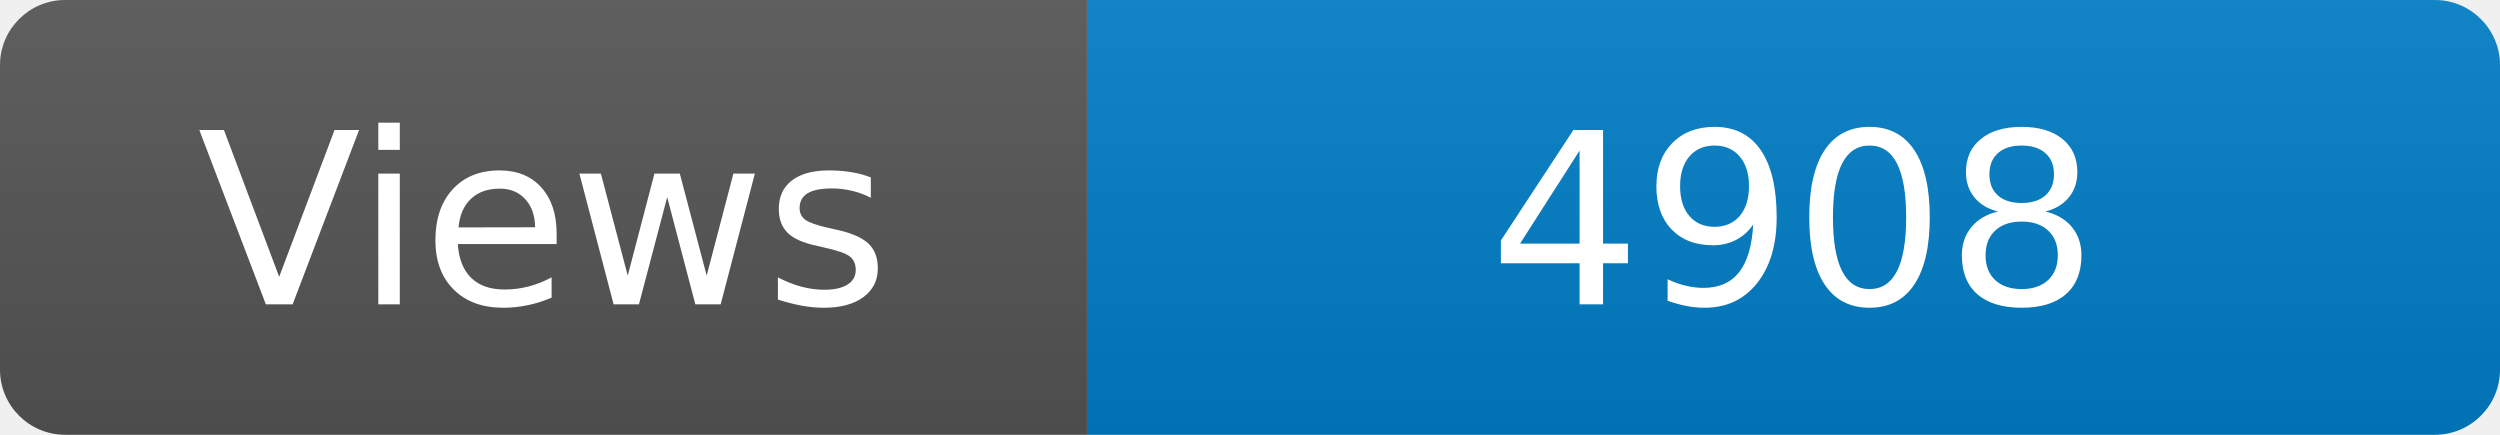
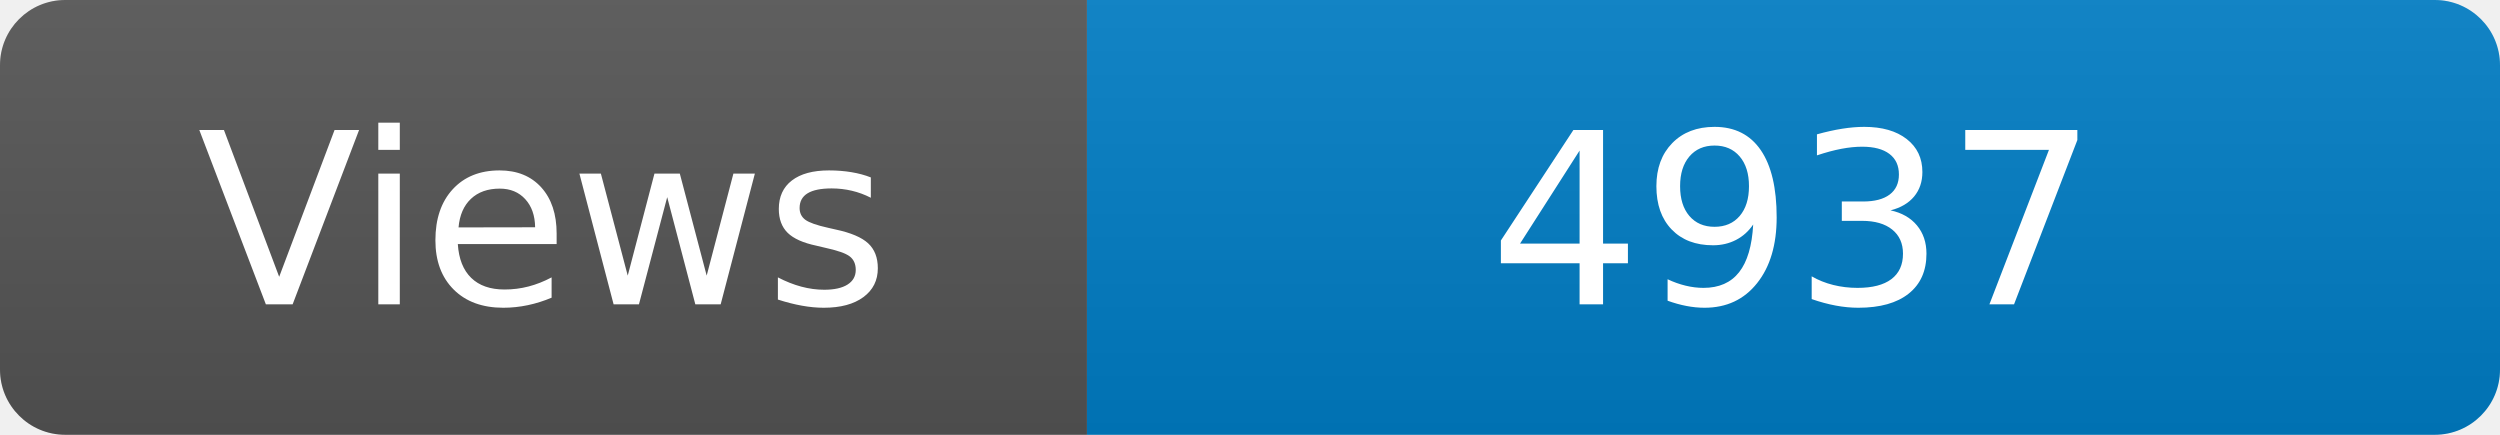
<svg xmlns="http://www.w3.org/2000/svg" width="115" height="20" role="img" aria-label="Maintained?: yes">
  <linearGradient id="s" x2="0" y2="100%">
    <stop offset="0" stop-color="#bbb" stop-opacity=".1" />
    <stop offset="1" stop-opacity=".1" />
  </linearGradient>
  <clipPath id="r">
    <rect width="115" height="20" rx="3" fill="#fff" />
  </clipPath>
  <g clip-path="url(#r)">
    <rect width="50" height="20" fill="#555" />
    <rect x="50" width="160" height="20" fill="#007ec6" />
    <rect width="115" height="20" fill="url(#s)" />
  </g>
  <g fill="#fff" text-anchor="middle" font-family="Verdana,Geneva,DejaVu Sans,sans-serif" font-size="110">
    <text x="250" y="140" transform="scale(.1)" fill="#fff">Views</text>
-     <text x="825" y="140" transform="scale(.1)" fill="#fff">4908</text>
+     <text x="825" y="140" transform="scale(.1)" fill="#fff">4937</text>
  </g>
</svg>
